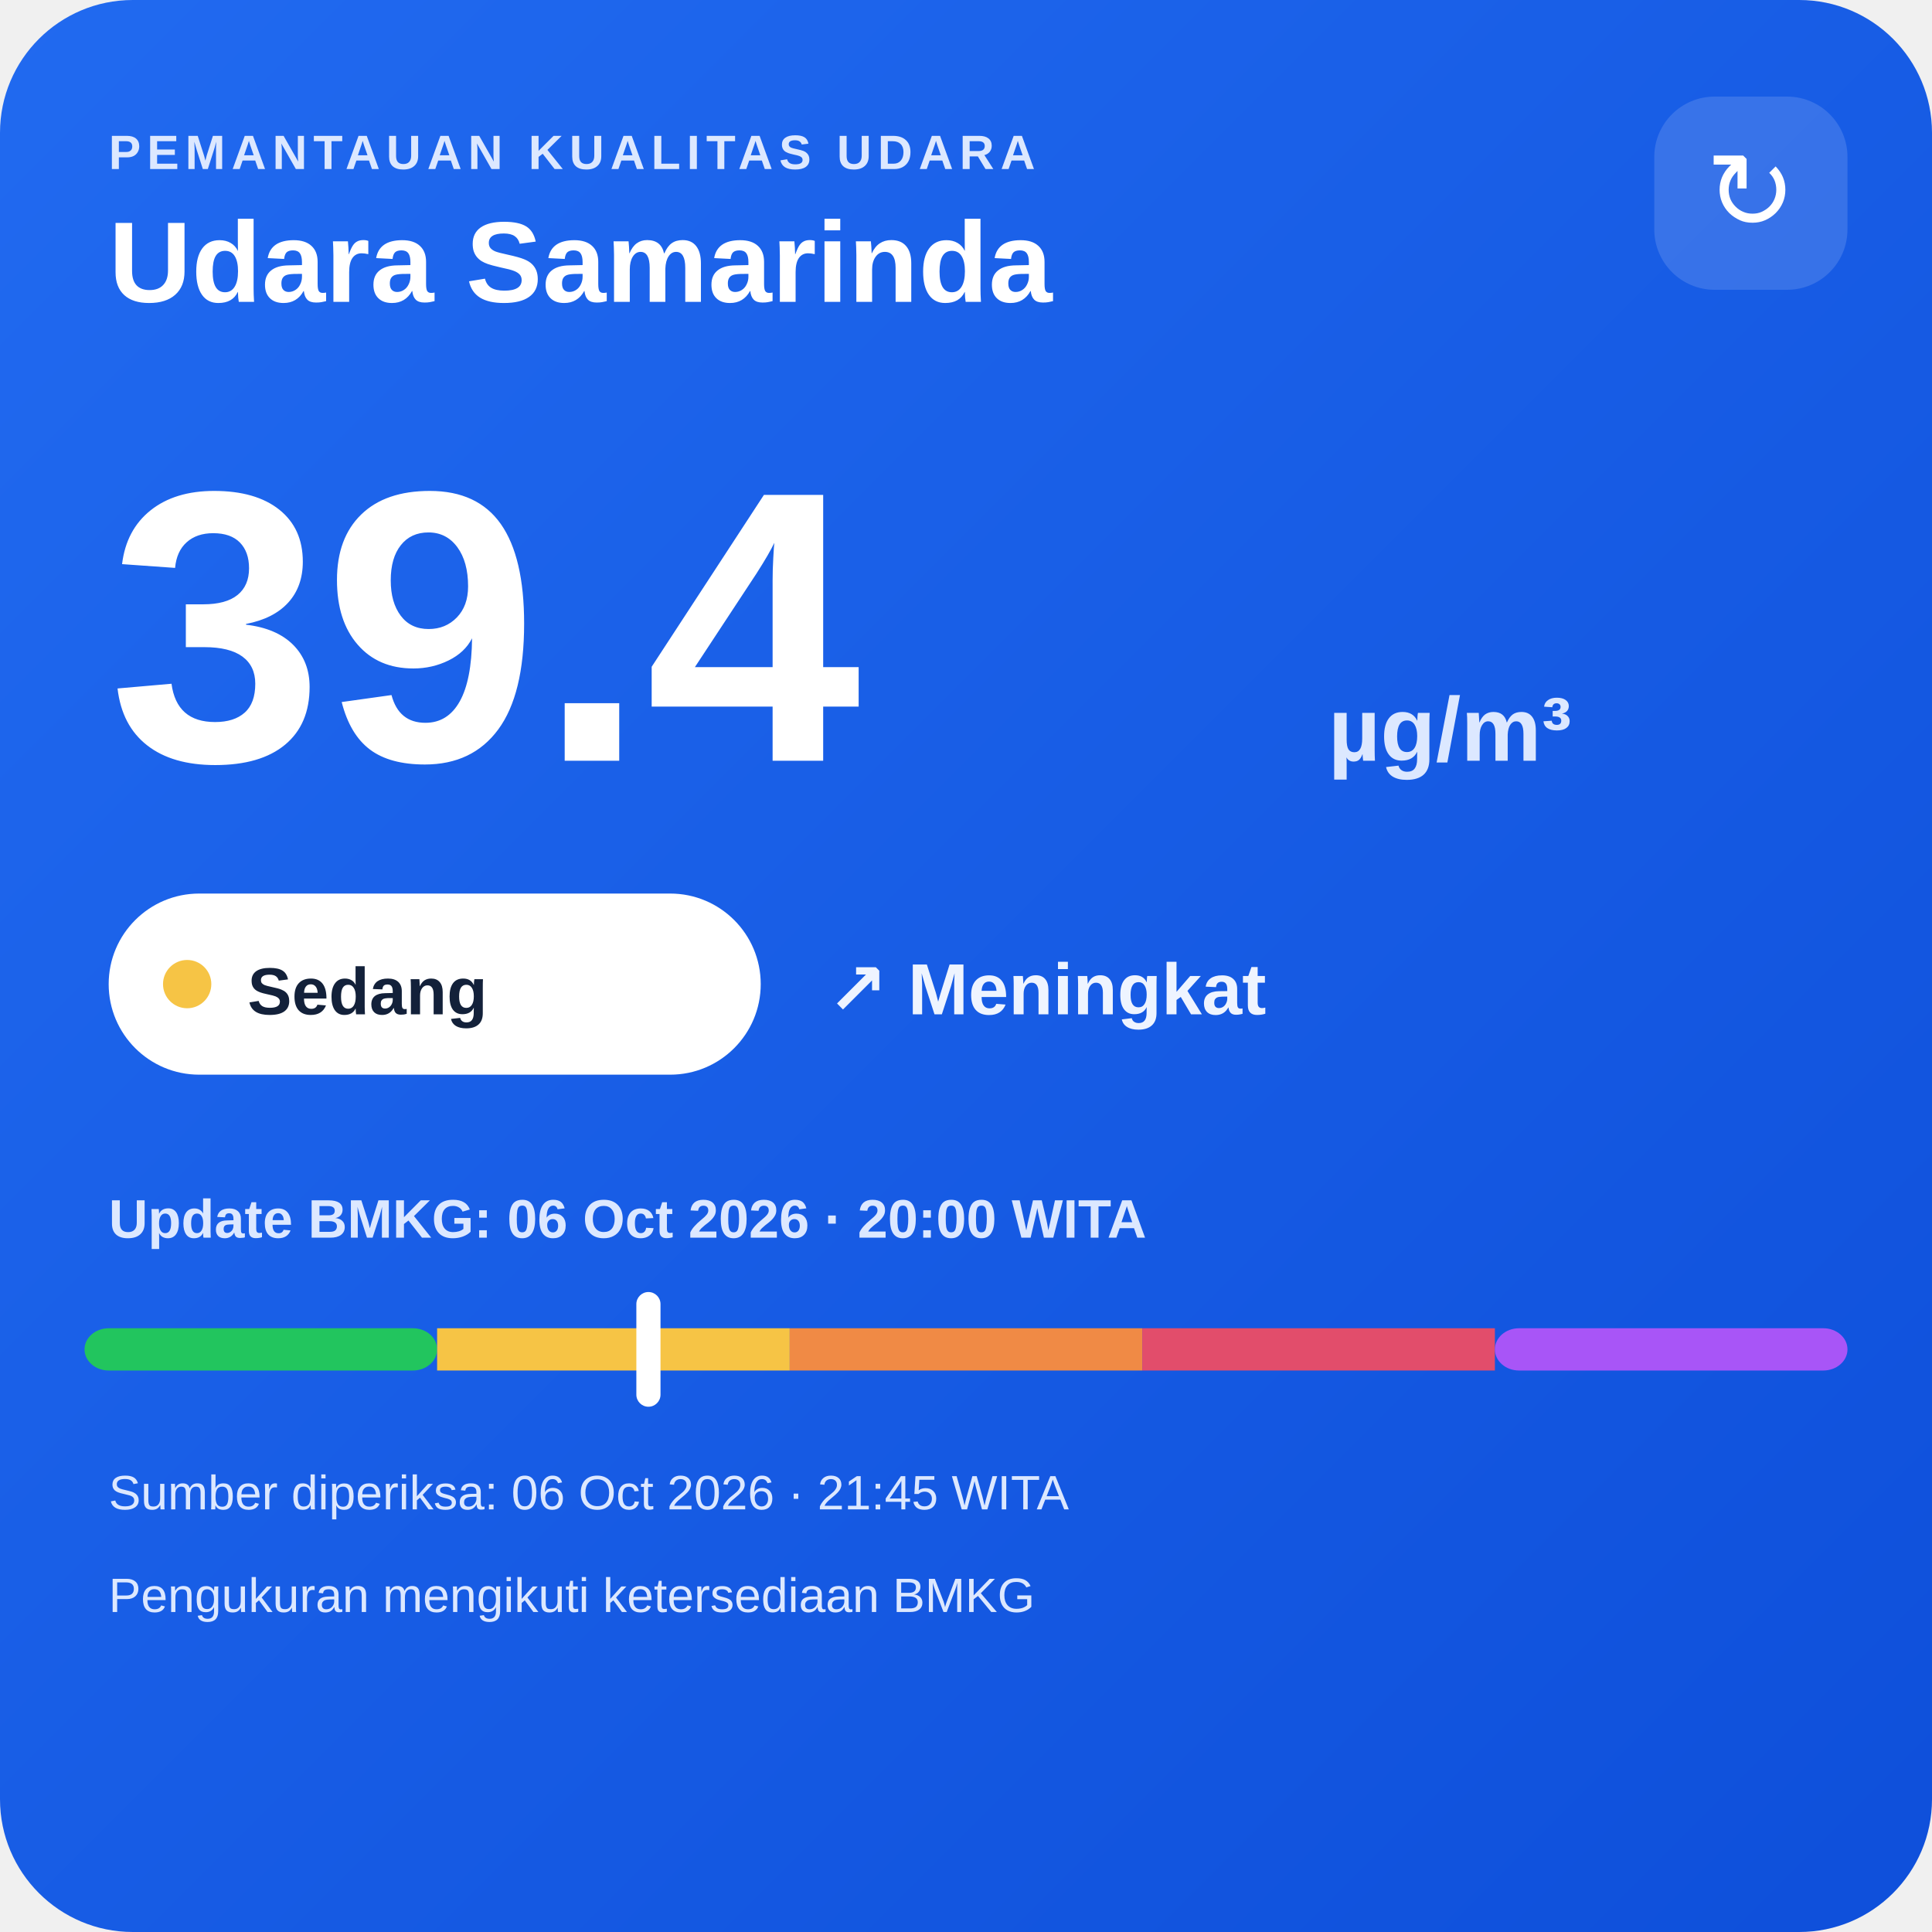
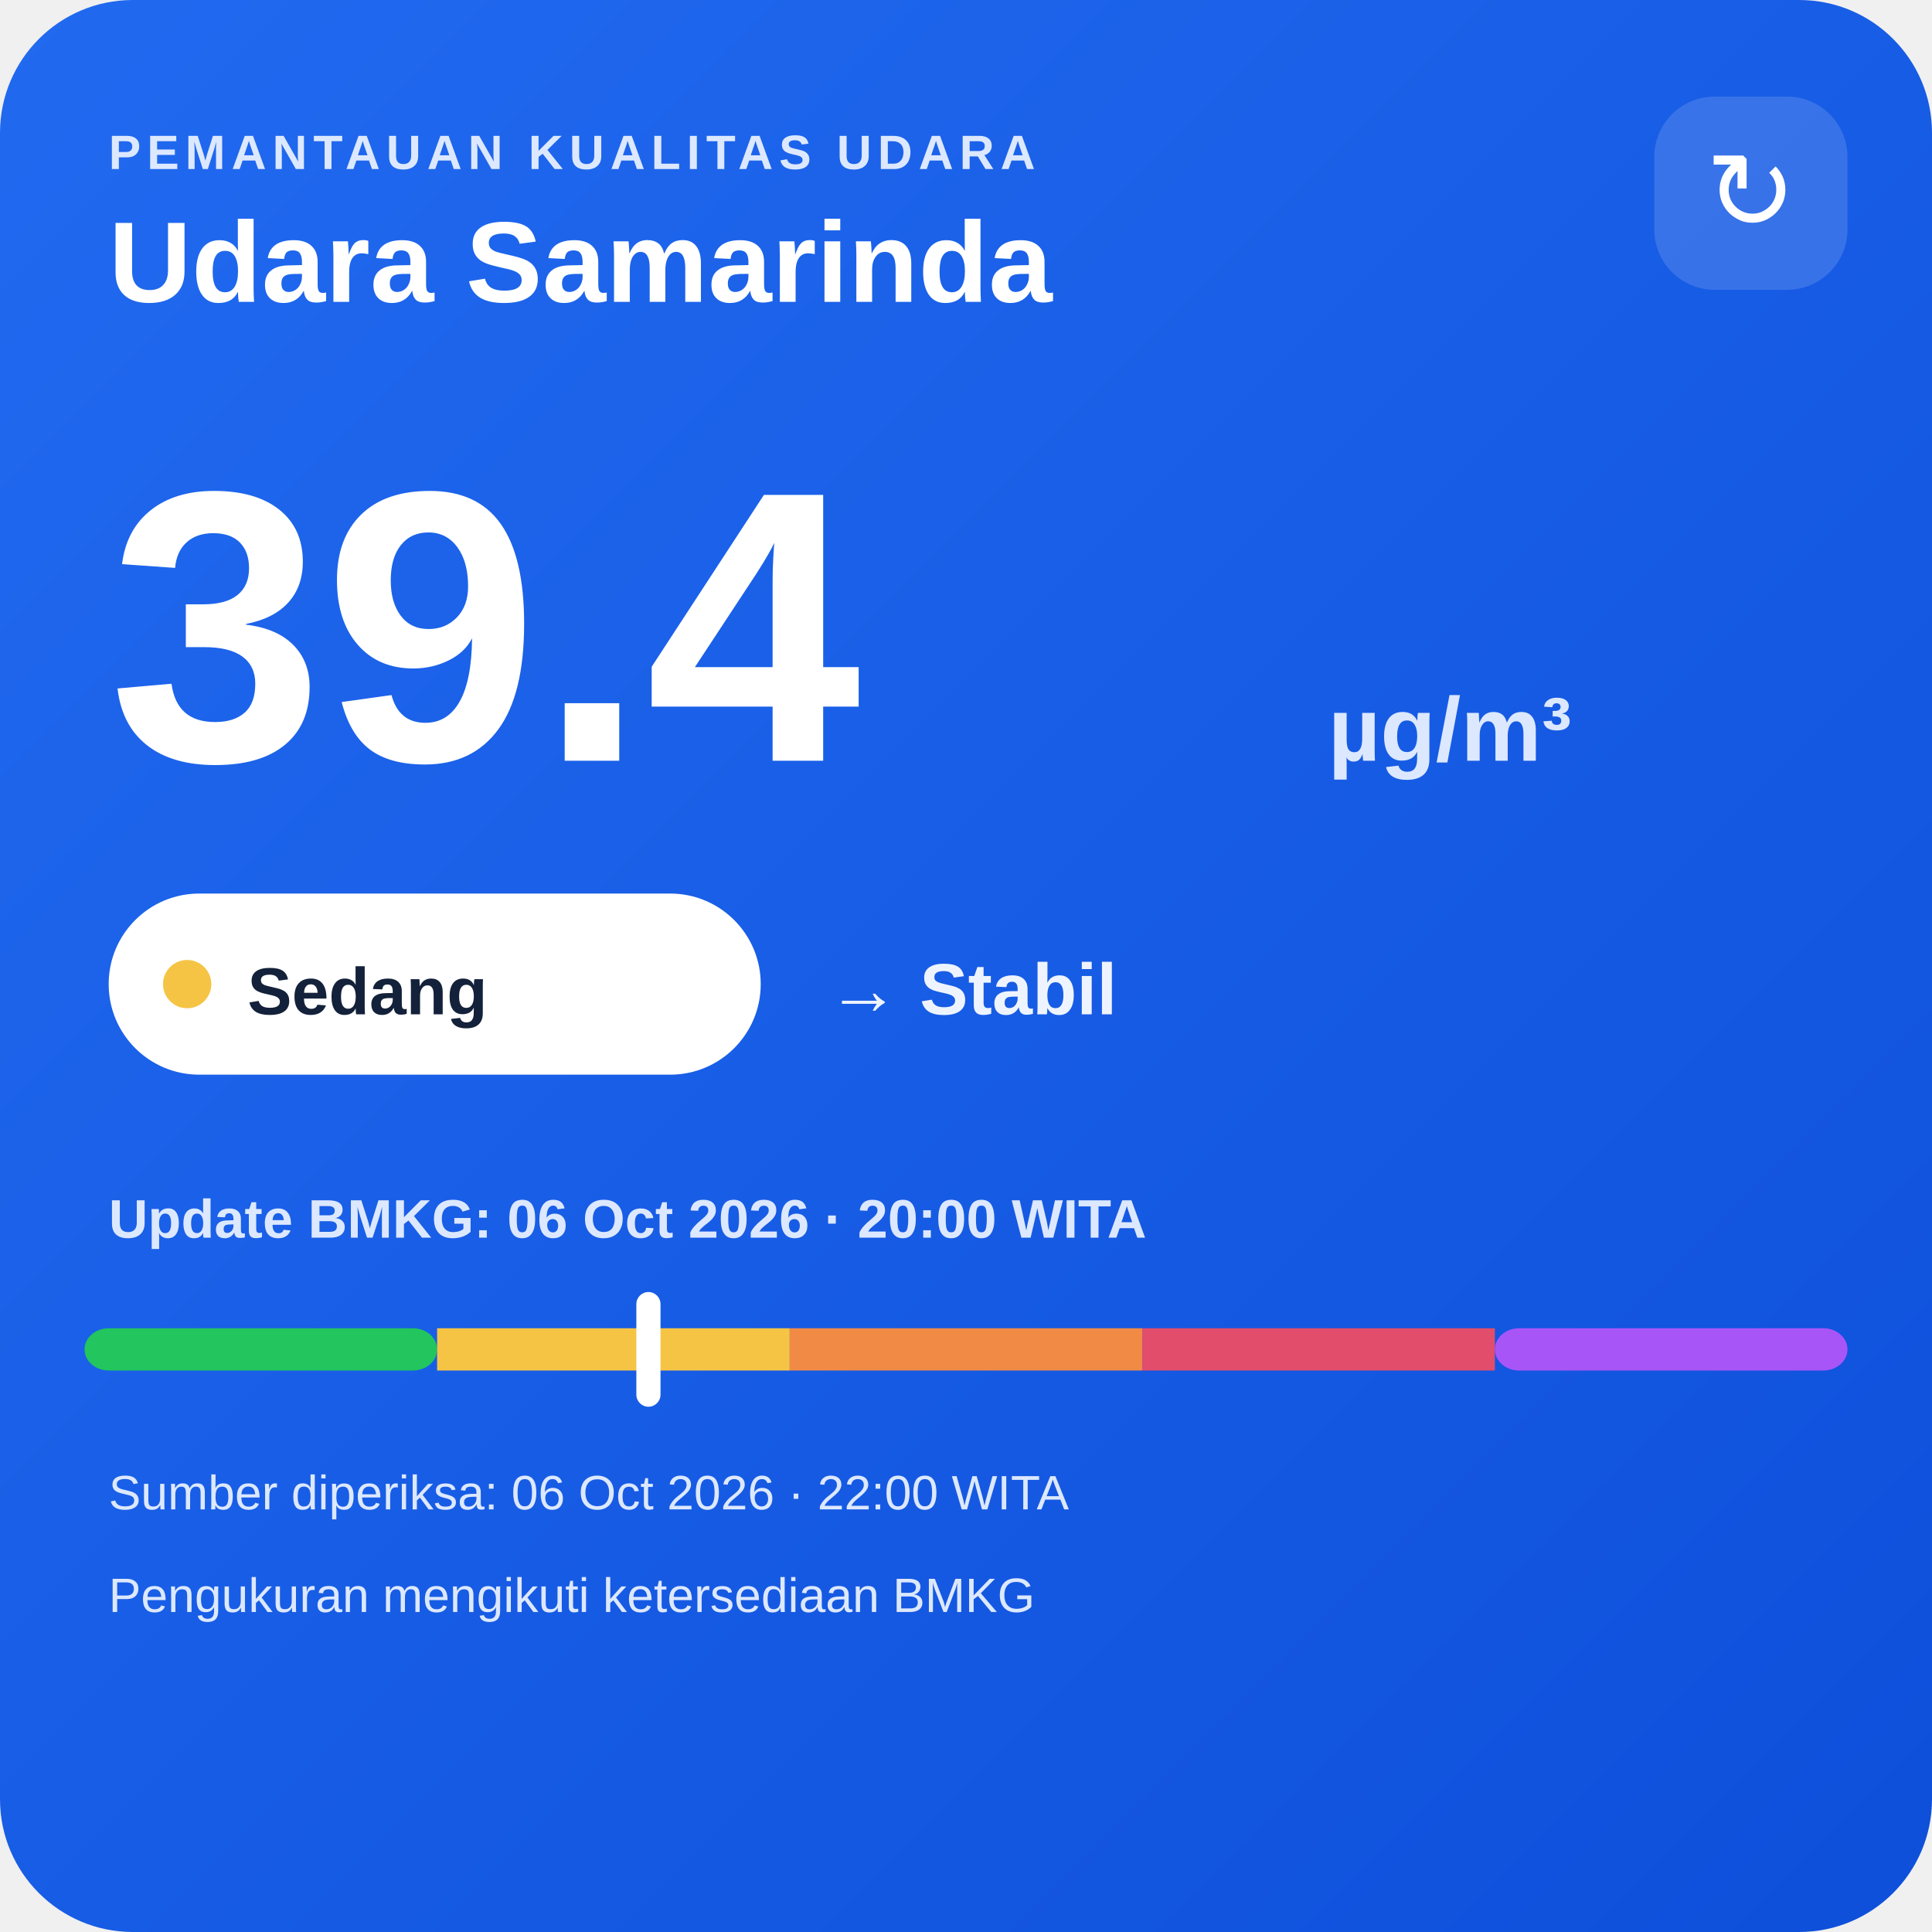
<svg xmlns="http://www.w3.org/2000/svg" width="320" height="320" viewBox="0 0 320 320">
  <defs>
    <linearGradient id="bg" x1="0" y1="0" x2="1" y2="1">
      <stop offset="0" stop-color="#216af0" />
      <stop offset="1" stop-color="#0e4fda" />
    </linearGradient>
  </defs>
  <rect width="320" height="320" rx="22" fill="url(#bg)" />
  <text x="18" y="28" fill="#dce8ff" font-family="Arial,sans-serif" font-size="8" font-weight="700" letter-spacing="1">PEMANTAUAN KUALITAS UDARA</text>
  <text x="18" y="50" fill="#ffffff" font-family="Arial,sans-serif" font-size="19" font-weight="700">Udara Samarinda</text>
  <rect x="274" y="16" width="32" height="32" rx="10" fill="#ffffff" fill-opacity=".14" />
  <text x="290" y="38" text-anchor="middle" fill="#ffffff" font-family="Arial,sans-serif" font-size="18">↻</text>
  <text x="18" y="126" fill="#ffffff" font-family="Arial,sans-serif" font-size="64" font-weight="800">39.4</text>
  <text x="220" y="126" fill="#dce8ff" font-family="Arial,sans-serif" font-size="15" font-weight="700">µg/m³</text>
  <rect x="18" y="148" width="108" height="30" rx="15" fill="#ffffff" />
  <circle cx="31" cy="163" r="4" fill="#f6c445" />
  <text x="41" y="168" fill="#13213a" font-family="Arial,sans-serif" font-size="11" font-weight="700">Sedang</text>
-   <text x="137" y="168" fill="#eef4ff" font-family="Arial,sans-serif" font-size="12" font-weight="700">↗ Meningkat</text>
+   <text x="137" y="168" fill="#eef4ff" font-family="Arial,sans-serif" font-size="12" font-weight="700">→ Stabil</text>
  <text x="18" y="205" fill="#dce8ff" font-family="Arial,sans-serif" font-size="9" font-weight="700">Update BMKG: 06 Oct 2026 · 20:00 WITA</text>
  <rect x="14" y="220" width="58.4" height="7" rx="4" fill="#22c55e" />
  <rect x="72.4" y="220" width="58.4" height="7" fill="#f6c445" />
  <rect x="130.8" y="220" width="58.4" height="7" fill="#f08a45" />
  <rect x="189.2" y="220" width="58.4" height="7" fill="#e24d6b" />
  <rect x="247.6" y="220" width="58.4" height="7" rx="4" fill="#a855f7" />
  <rect x="105.4" y="214" width="4" height="19" rx="2" fill="#ffffff" />
-   <text x="18" y="250" fill="#dce8ff" font-family="Arial,sans-serif" font-size="8">Sumber diperiksa: 06 Oct 2026 · 21:45 WITA</text>
+   <text x="18" y="250" fill="#dce8ff" font-family="Arial,sans-serif" font-size="8">Sumber diperiksa: 06 Oct 2026 · 22:00 WITA</text>
  <text x="18" y="267" fill="#dce8ff" font-family="Arial,sans-serif" font-size="8">Pengukuran mengikuti ketersediaan BMKG</text>
</svg>
